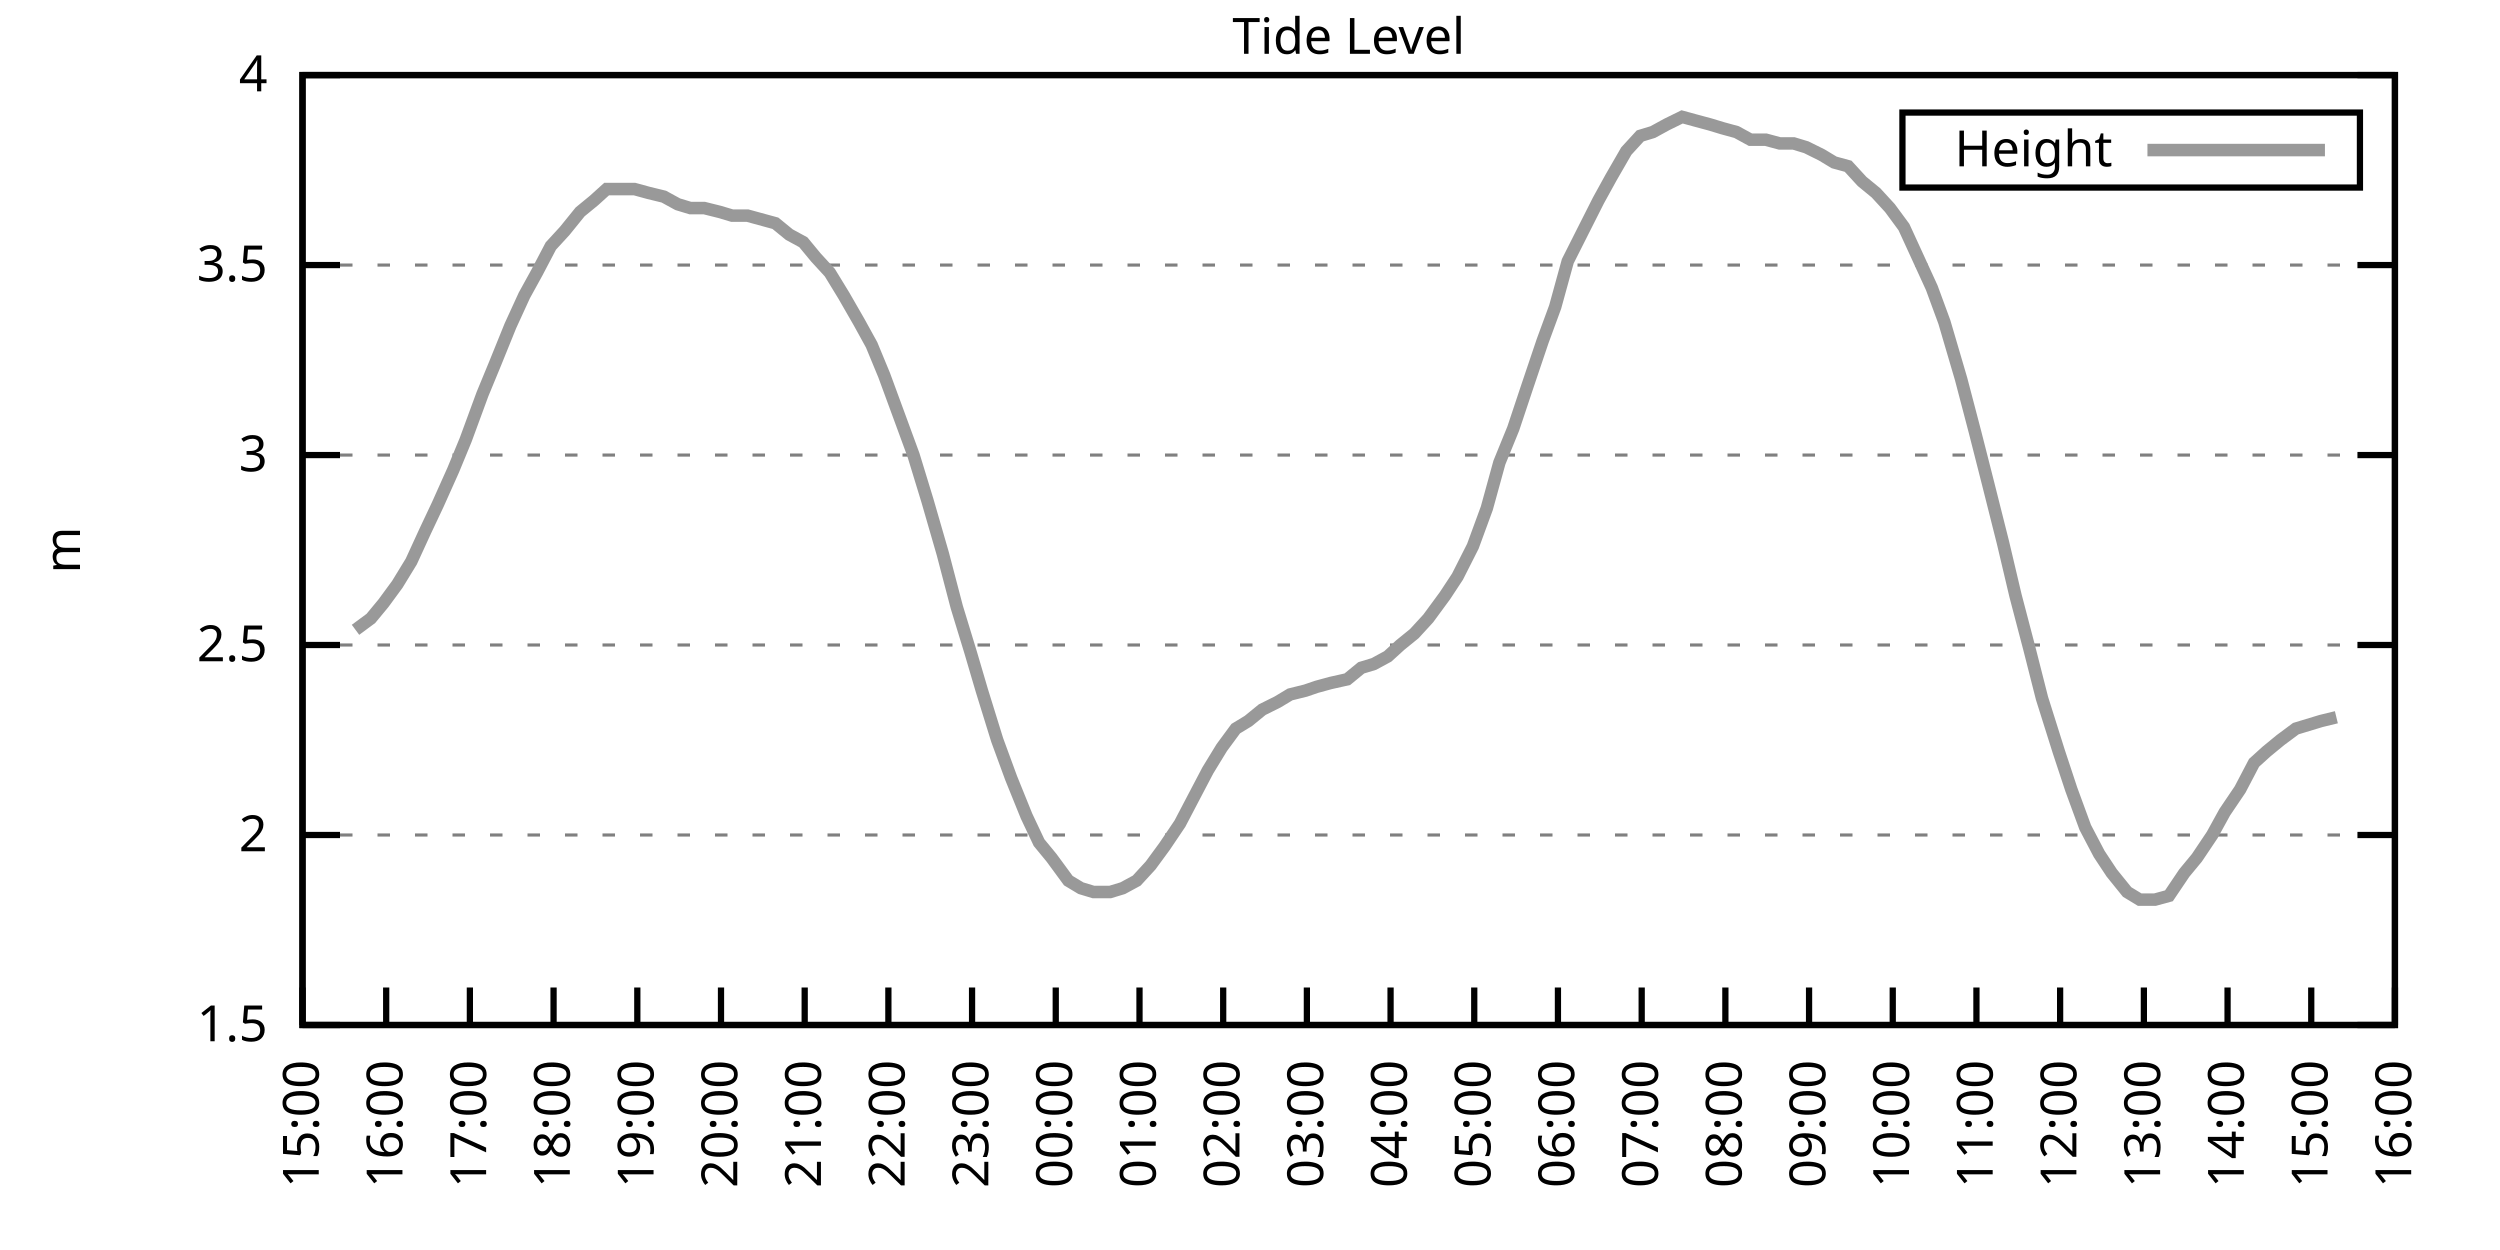
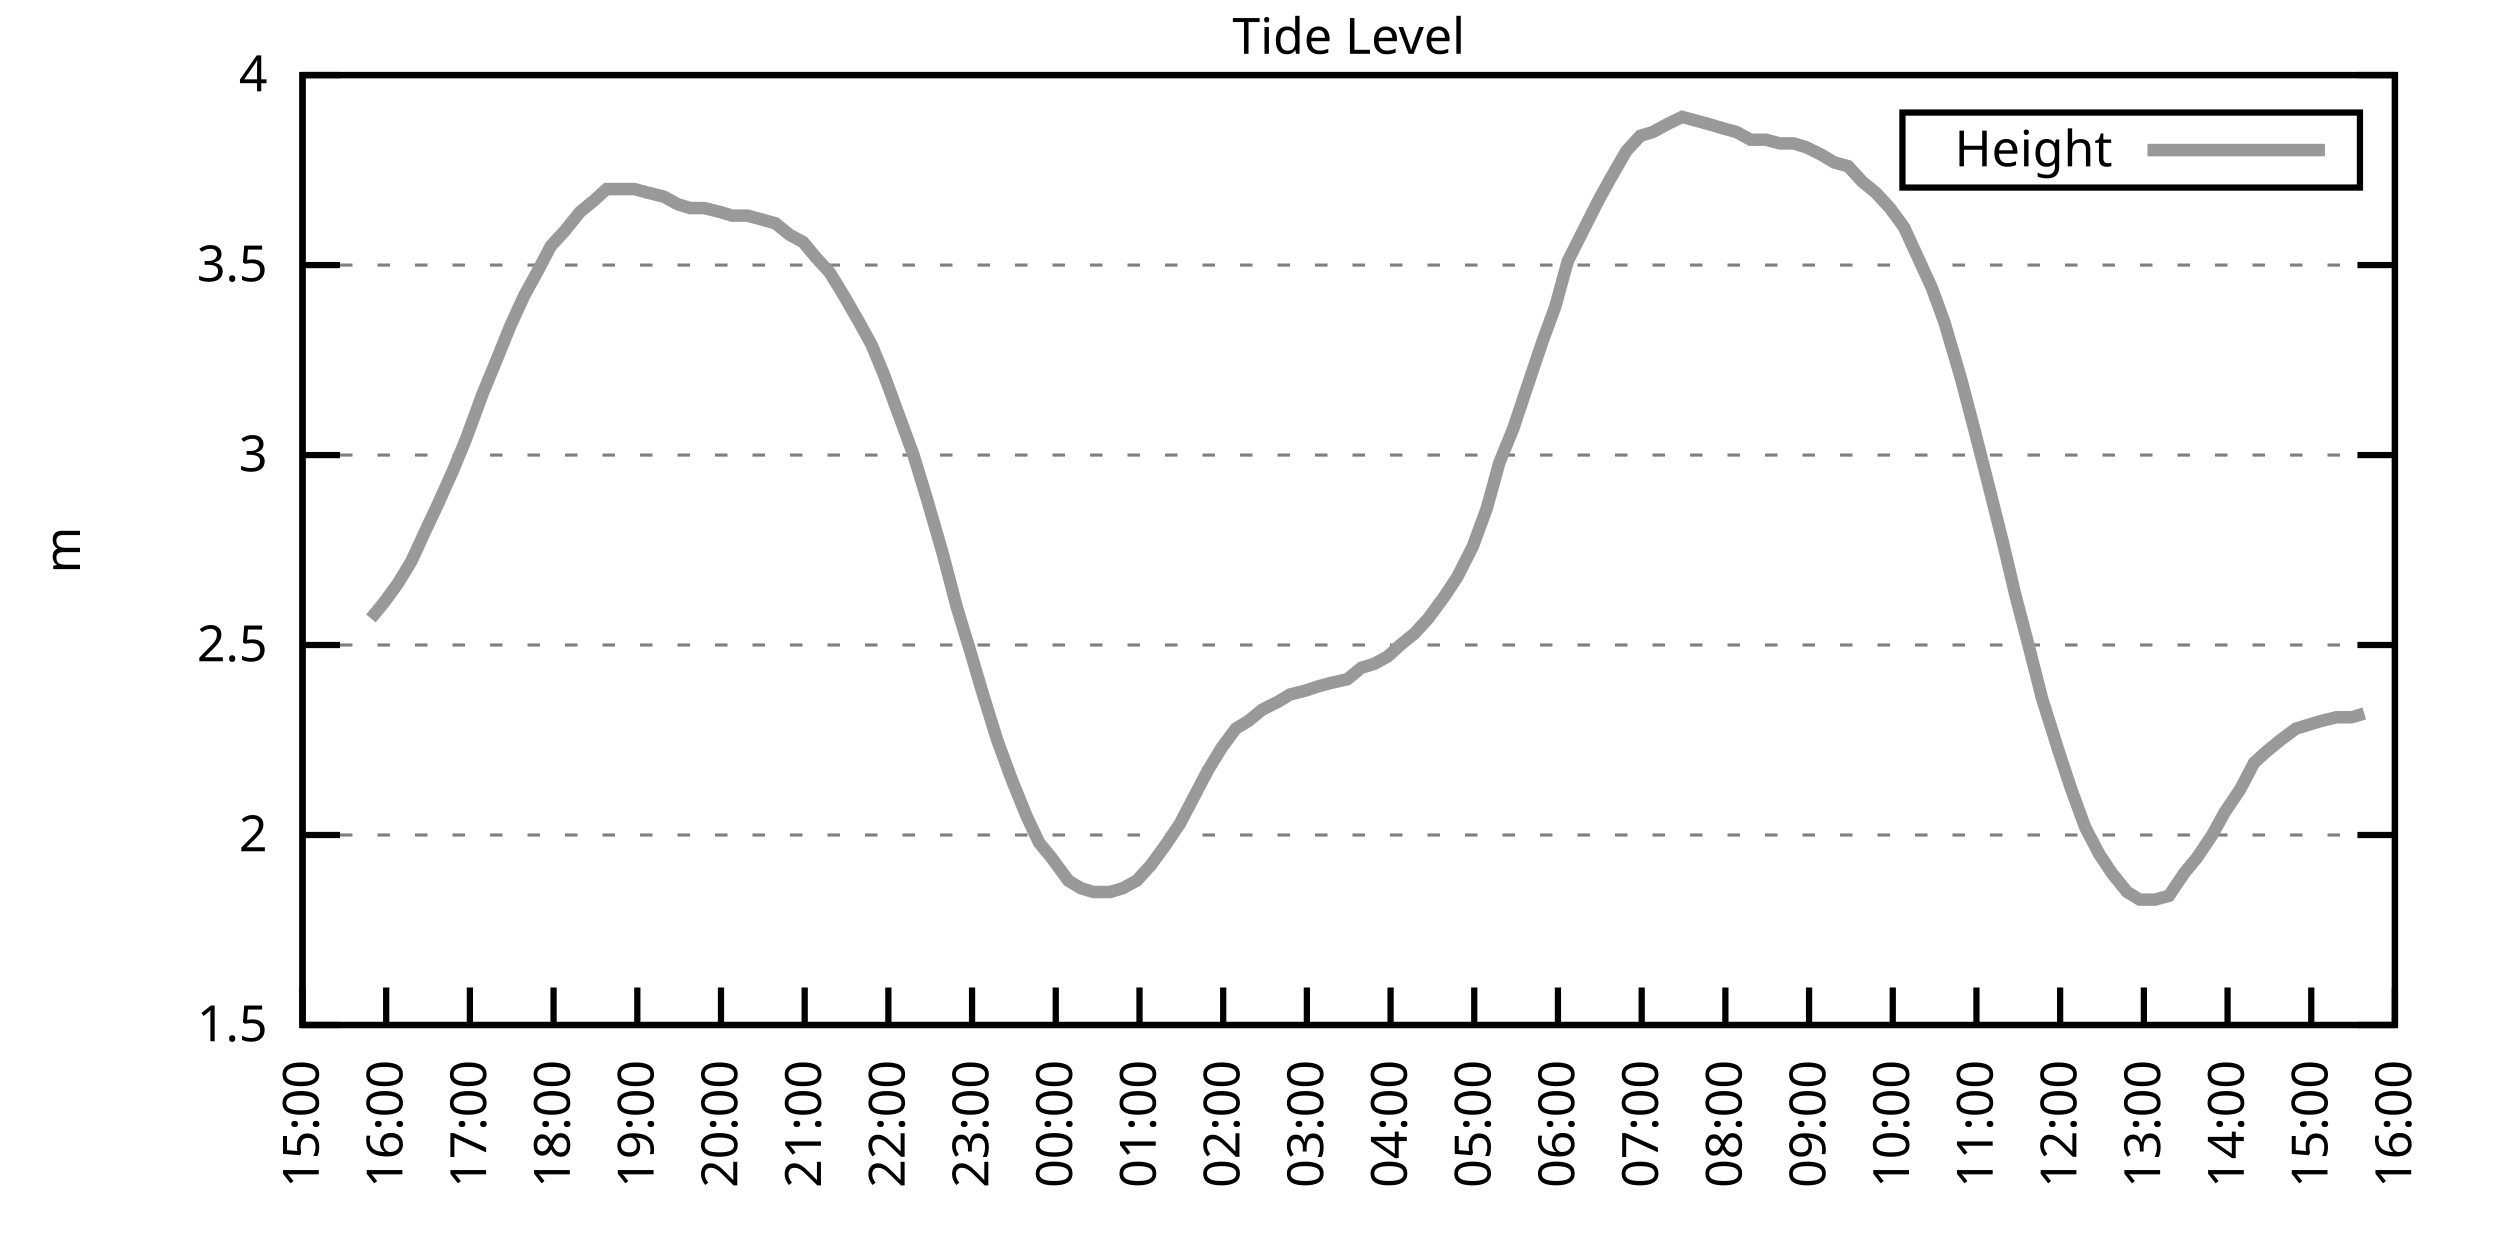
<svg xmlns="http://www.w3.org/2000/svg" xmlns:xlink="http://www.w3.org/1999/xlink" width="400" height="200" viewBox="0 0 400 200">
  <g id="gnuplot_canvas">
    <rect x="0" y="0" width="400" height="200" fill="none" />
    <defs>
      <circle id="gpDot" r="0.5" stroke-width="0.5" stroke="currentColor" />
      <path id="gpPt0" stroke-width="0.333" stroke="currentColor" d="M-1,0 h2 M0,-1 v2" />
      <path id="gpPt1" stroke-width="0.333" stroke="currentColor" d="M-1,-1 L1,1 M1,-1 L-1,1" />
      <path id="gpPt2" stroke-width="0.333" stroke="currentColor" d="M-1,0 L1,0 M0,-1 L0,1 M-1,-1 L1,1 M-1,1 L1,-1" />
      <rect id="gpPt3" stroke-width="0.333" stroke="currentColor" x="-1" y="-1" width="2" height="2" />
      <rect id="gpPt4" stroke-width="0.333" stroke="currentColor" fill="currentColor" x="-1" y="-1" width="2" height="2" />
      <circle id="gpPt5" stroke-width="0.333" stroke="currentColor" cx="0" cy="0" r="1" />
      <use xlink:href="#gpPt5" id="gpPt6" fill="currentColor" stroke="none" />
      <path id="gpPt7" stroke-width="0.333" stroke="currentColor" d="M0,-1.33 L-1.33,0.67 L1.33,0.67 z" />
      <use xlink:href="#gpPt7" id="gpPt8" fill="currentColor" stroke="none" />
      <use xlink:href="#gpPt7" id="gpPt9" stroke="currentColor" transform="rotate(180)" />
      <use xlink:href="#gpPt9" id="gpPt10" fill="currentColor" stroke="none" />
      <use xlink:href="#gpPt3" id="gpPt11" stroke="currentColor" transform="rotate(45)" />
      <use xlink:href="#gpPt11" id="gpPt12" fill="currentColor" stroke="none" />
      <path id="gpPt13" stroke-width="0.333" stroke="currentColor" d="M0,1.330 L1.265,0.411 L0.782,-1.067 L-0.782,-1.076 L-1.265,0.411 z" />
      <use xlink:href="#gpPt13" id="gpPt14" fill="currentColor" stroke="none" />
      <filter id="textbox" filterUnits="objectBoundingBox" x="0" y="0" height="1" width="1">
        <feFlood flood-color="white" flood-opacity="1" result="bgnd" />
        <feComposite in="SourceGraphic" in2="bgnd" operator="atop" />
      </filter>
      <filter id="greybox" filterUnits="objectBoundingBox" x="0" y="0" height="1" width="1">
        <feFlood flood-color="lightgrey" flood-opacity="1" result="grey" />
        <feComposite in="SourceGraphic" in2="grey" operator="atop" />
      </filter>
    </defs>
    <g fill="none" color="white" stroke="currentColor" stroke-width="1.00" stroke-linecap="butt" stroke-linejoin="miter">
</g>
    <g fill="none" color="black" stroke="currentColor" stroke-width="1.00" stroke-linecap="butt" stroke-linejoin="miter">
      <g stroke="none" shape-rendering="crispEdges">
        <polygon fill="rgb(255, 255, 255)" points="48.40,164.00 383.18,164.00 383.18,12.02 48.40,12.02 " />
      </g>
    </g>
    <g fill="none" color="black" stroke="currentColor" stroke-width="1.00" stroke-linecap="butt" stroke-linejoin="miter">
</g>
    <g fill="none" color="black" stroke="black" stroke-width="0.50" stroke-linecap="butt" stroke-linejoin="miter">
</g>
    <g fill="none" color="gray" stroke="currentColor" stroke-width="0.50" stroke-linecap="butt" stroke-linejoin="miter">
      <path stroke="gray" stroke-dasharray="2,4" class="gridline" d="M48.40,164.00 L383.19,164.00  " />
    </g>
    <g fill="none" color="gray" stroke="gray" stroke-width="1.00" stroke-linecap="butt" stroke-linejoin="miter">
</g>
    <g fill="none" color="black" stroke="currentColor" stroke-width="1.00" stroke-linecap="butt" stroke-linejoin="miter">
      <path stroke="black" d="M48.40,164.00 L54.40,164.00 M383.19,164.00 L377.19,164.00  " />
      <g transform="translate(42.80,166.60)" stroke="none" fill="black" font-family="Sans" font-size="8.00" text-anchor="end">
        <text>
          <tspan font-family="Sans"> 1.5</tspan>
        </text>
      </g>
    </g>
    <g fill="none" color="black" stroke="currentColor" stroke-width="1.00" stroke-linecap="butt" stroke-linejoin="miter">
</g>
    <g fill="none" color="black" stroke="black" stroke-width="0.50" stroke-linecap="butt" stroke-linejoin="miter">
</g>
    <g fill="none" color="gray" stroke="currentColor" stroke-width="0.50" stroke-linecap="butt" stroke-linejoin="miter">
      <path stroke="gray" stroke-dasharray="2,4" class="gridline" d="M48.40,133.60 L383.19,133.60  " />
    </g>
    <g fill="none" color="gray" stroke="gray" stroke-width="1.00" stroke-linecap="butt" stroke-linejoin="miter">
</g>
    <g fill="none" color="black" stroke="currentColor" stroke-width="1.00" stroke-linecap="butt" stroke-linejoin="miter">
      <path stroke="black" d="M48.40,133.60 L54.40,133.60 M383.19,133.60 L377.19,133.60  " />
      <g transform="translate(42.80,136.20)" stroke="none" fill="black" font-family="Sans" font-size="8.00" text-anchor="end">
        <text>
          <tspan font-family="Sans"> 2</tspan>
        </text>
      </g>
    </g>
    <g fill="none" color="black" stroke="currentColor" stroke-width="1.00" stroke-linecap="butt" stroke-linejoin="miter">
</g>
    <g fill="none" color="black" stroke="black" stroke-width="0.50" stroke-linecap="butt" stroke-linejoin="miter">
</g>
    <g fill="none" color="gray" stroke="currentColor" stroke-width="0.50" stroke-linecap="butt" stroke-linejoin="miter">
      <path stroke="gray" stroke-dasharray="2,4" class="gridline" d="M48.40,103.20 L383.19,103.20  " />
    </g>
    <g fill="none" color="gray" stroke="gray" stroke-width="1.00" stroke-linecap="butt" stroke-linejoin="miter">
</g>
    <g fill="none" color="black" stroke="currentColor" stroke-width="1.00" stroke-linecap="butt" stroke-linejoin="miter">
      <path stroke="black" d="M48.40,103.20 L54.40,103.20 M383.19,103.20 L377.19,103.20  " />
      <g transform="translate(42.80,105.80)" stroke="none" fill="black" font-family="Sans" font-size="8.00" text-anchor="end">
        <text>
          <tspan font-family="Sans"> 2.5</tspan>
        </text>
      </g>
    </g>
    <g fill="none" color="black" stroke="currentColor" stroke-width="1.00" stroke-linecap="butt" stroke-linejoin="miter">
</g>
    <g fill="none" color="black" stroke="black" stroke-width="0.50" stroke-linecap="butt" stroke-linejoin="miter">
</g>
    <g fill="none" color="gray" stroke="currentColor" stroke-width="0.50" stroke-linecap="butt" stroke-linejoin="miter">
      <path stroke="gray" stroke-dasharray="2,4" class="gridline" d="M48.40,72.81 L383.19,72.81  " />
    </g>
    <g fill="none" color="gray" stroke="gray" stroke-width="1.00" stroke-linecap="butt" stroke-linejoin="miter">
</g>
    <g fill="none" color="black" stroke="currentColor" stroke-width="1.00" stroke-linecap="butt" stroke-linejoin="miter">
      <path stroke="black" d="M48.40,72.81 L54.40,72.81 M383.19,72.81 L377.19,72.81  " />
      <g transform="translate(42.80,75.41)" stroke="none" fill="black" font-family="Sans" font-size="8.00" text-anchor="end">
        <text>
          <tspan font-family="Sans"> 3</tspan>
        </text>
      </g>
    </g>
    <g fill="none" color="black" stroke="currentColor" stroke-width="1.00" stroke-linecap="butt" stroke-linejoin="miter">
</g>
    <g fill="none" color="black" stroke="black" stroke-width="0.50" stroke-linecap="butt" stroke-linejoin="miter">
</g>
    <g fill="none" color="gray" stroke="currentColor" stroke-width="0.50" stroke-linecap="butt" stroke-linejoin="miter">
      <path stroke="gray" stroke-dasharray="2,4" class="gridline" d="M48.40,42.41 L383.19,42.41  " />
    </g>
    <g fill="none" color="gray" stroke="gray" stroke-width="1.00" stroke-linecap="butt" stroke-linejoin="miter">
</g>
    <g fill="none" color="black" stroke="currentColor" stroke-width="1.00" stroke-linecap="butt" stroke-linejoin="miter">
      <path stroke="black" d="M48.40,42.41 L54.40,42.41 M383.19,42.41 L377.19,42.41  " />
      <g transform="translate(42.80,45.01)" stroke="none" fill="black" font-family="Sans" font-size="8.00" text-anchor="end">
        <text>
          <tspan font-family="Sans"> 3.5</tspan>
        </text>
      </g>
    </g>
    <g fill="none" color="black" stroke="currentColor" stroke-width="1.00" stroke-linecap="butt" stroke-linejoin="miter">
</g>
    <g fill="none" color="black" stroke="black" stroke-width="0.50" stroke-linecap="butt" stroke-linejoin="miter">
</g>
    <g fill="none" color="gray" stroke="currentColor" stroke-width="0.50" stroke-linecap="butt" stroke-linejoin="miter">
      <path stroke="gray" stroke-dasharray="2,4" class="gridline" d="M48.40,12.01 L383.19,12.01  " />
    </g>
    <g fill="none" color="gray" stroke="gray" stroke-width="1.00" stroke-linecap="butt" stroke-linejoin="miter">
</g>
    <g fill="none" color="black" stroke="currentColor" stroke-width="1.00" stroke-linecap="butt" stroke-linejoin="miter">
      <path stroke="black" d="M48.40,12.01 L54.40,12.01 M383.19,12.01 L377.19,12.01  " />
      <g transform="translate(42.80,14.61)" stroke="none" fill="black" font-family="Sans" font-size="8.00" text-anchor="end">
        <text>
          <tspan font-family="Sans"> 4</tspan>
        </text>
      </g>
    </g>
    <g fill="none" color="black" stroke="currentColor" stroke-width="1.00" stroke-linecap="butt" stroke-linejoin="miter">
      <path stroke="black" d="M48.40,164.00 L48.40,158.00  " />
      <g transform="translate(51.00,169.60) rotate(270.00)" stroke="none" fill="black" font-family="Sans" font-size="8.00" text-anchor="end">
        <text>
          <tspan font-family="Sans">15:00</tspan>
        </text>
      </g>
    </g>
    <g fill="none" color="black" stroke="currentColor" stroke-width="1.00" stroke-linecap="butt" stroke-linejoin="miter">
      <path stroke="black" d="M61.79,164.00 L61.79,158.00  " />
      <g transform="translate(64.39,169.60) rotate(270.00)" stroke="none" fill="black" font-family="Sans" font-size="8.00" text-anchor="end">
        <text>
          <tspan font-family="Sans">16:00</tspan>
        </text>
      </g>
    </g>
    <g fill="none" color="black" stroke="currentColor" stroke-width="1.00" stroke-linecap="butt" stroke-linejoin="miter">
      <path stroke="black" d="M75.18,164.00 L75.18,158.00  " />
      <g transform="translate(77.78,169.60) rotate(270.00)" stroke="none" fill="black" font-family="Sans" font-size="8.00" text-anchor="end">
        <text>
          <tspan font-family="Sans">17:00</tspan>
        </text>
      </g>
    </g>
    <g fill="none" color="black" stroke="currentColor" stroke-width="1.00" stroke-linecap="butt" stroke-linejoin="miter">
      <path stroke="black" d="M88.57,164.00 L88.57,158.00  " />
      <g transform="translate(91.17,169.60) rotate(270.00)" stroke="none" fill="black" font-family="Sans" font-size="8.00" text-anchor="end">
        <text>
          <tspan font-family="Sans">18:00</tspan>
        </text>
      </g>
    </g>
    <g fill="none" color="black" stroke="currentColor" stroke-width="1.00" stroke-linecap="butt" stroke-linejoin="miter">
      <path stroke="black" d="M101.97,164.00 L101.97,158.00  " />
      <g transform="translate(104.57,169.60) rotate(270.00)" stroke="none" fill="black" font-family="Sans" font-size="8.00" text-anchor="end">
        <text>
          <tspan font-family="Sans">19:00</tspan>
        </text>
      </g>
    </g>
    <g fill="none" color="black" stroke="currentColor" stroke-width="1.00" stroke-linecap="butt" stroke-linejoin="miter">
      <path stroke="black" d="M115.36,164.00 L115.36,158.00  " />
      <g transform="translate(117.96,169.60) rotate(270.00)" stroke="none" fill="black" font-family="Sans" font-size="8.00" text-anchor="end">
        <text>
          <tspan font-family="Sans">20:00</tspan>
        </text>
      </g>
    </g>
    <g fill="none" color="black" stroke="currentColor" stroke-width="1.00" stroke-linecap="butt" stroke-linejoin="miter">
      <path stroke="black" d="M128.75,164.00 L128.75,158.00  " />
      <g transform="translate(131.35,169.60) rotate(270.00)" stroke="none" fill="black" font-family="Sans" font-size="8.00" text-anchor="end">
        <text>
          <tspan font-family="Sans">21:00</tspan>
        </text>
      </g>
    </g>
    <g fill="none" color="black" stroke="currentColor" stroke-width="1.00" stroke-linecap="butt" stroke-linejoin="miter">
      <path stroke="black" d="M142.14,164.00 L142.14,158.00  " />
      <g transform="translate(144.74,169.60) rotate(270.00)" stroke="none" fill="black" font-family="Sans" font-size="8.00" text-anchor="end">
        <text>
          <tspan font-family="Sans">22:00</tspan>
        </text>
      </g>
    </g>
    <g fill="none" color="black" stroke="currentColor" stroke-width="1.00" stroke-linecap="butt" stroke-linejoin="miter">
      <path stroke="black" d="M155.53,164.00 L155.53,158.00  " />
      <g transform="translate(158.13,169.60) rotate(270.00)" stroke="none" fill="black" font-family="Sans" font-size="8.00" text-anchor="end">
        <text>
          <tspan font-family="Sans">23:00</tspan>
        </text>
      </g>
    </g>
    <g fill="none" color="black" stroke="currentColor" stroke-width="1.00" stroke-linecap="butt" stroke-linejoin="miter">
      <path stroke="black" d="M168.92,164.00 L168.92,158.00  " />
      <g transform="translate(171.52,169.60) rotate(270.00)" stroke="none" fill="black" font-family="Sans" font-size="8.00" text-anchor="end">
        <text>
          <tspan font-family="Sans">00:00</tspan>
        </text>
      </g>
    </g>
    <g fill="none" color="black" stroke="currentColor" stroke-width="1.00" stroke-linecap="butt" stroke-linejoin="miter">
      <path stroke="black" d="M182.32,164.00 L182.32,158.00  " />
      <g transform="translate(184.92,169.60) rotate(270.00)" stroke="none" fill="black" font-family="Sans" font-size="8.00" text-anchor="end">
        <text>
          <tspan font-family="Sans">01:00</tspan>
        </text>
      </g>
    </g>
    <g fill="none" color="black" stroke="currentColor" stroke-width="1.00" stroke-linecap="butt" stroke-linejoin="miter">
      <path stroke="black" d="M195.71,164.00 L195.71,158.00  " />
      <g transform="translate(198.31,169.60) rotate(270.00)" stroke="none" fill="black" font-family="Sans" font-size="8.00" text-anchor="end">
        <text>
          <tspan font-family="Sans">02:00</tspan>
        </text>
      </g>
    </g>
    <g fill="none" color="black" stroke="currentColor" stroke-width="1.00" stroke-linecap="butt" stroke-linejoin="miter">
      <path stroke="black" d="M209.10,164.00 L209.10,158.00  " />
      <g transform="translate(211.70,169.60) rotate(270.00)" stroke="none" fill="black" font-family="Sans" font-size="8.00" text-anchor="end">
        <text>
          <tspan font-family="Sans">03:00</tspan>
        </text>
      </g>
    </g>
    <g fill="none" color="black" stroke="currentColor" stroke-width="1.00" stroke-linecap="butt" stroke-linejoin="miter">
      <path stroke="black" d="M222.49,164.00 L222.49,158.00  " />
      <g transform="translate(225.09,169.60) rotate(270.00)" stroke="none" fill="black" font-family="Sans" font-size="8.00" text-anchor="end">
        <text>
          <tspan font-family="Sans">04:00</tspan>
        </text>
      </g>
    </g>
    <g fill="none" color="black" stroke="currentColor" stroke-width="1.00" stroke-linecap="butt" stroke-linejoin="miter">
      <path stroke="black" d="M235.88,164.00 L235.88,158.00  " />
      <g transform="translate(238.48,169.60) rotate(270.00)" stroke="none" fill="black" font-family="Sans" font-size="8.00" text-anchor="end">
        <text>
          <tspan font-family="Sans">05:00</tspan>
        </text>
      </g>
    </g>
    <g fill="none" color="black" stroke="currentColor" stroke-width="1.00" stroke-linecap="butt" stroke-linejoin="miter">
      <path stroke="black" d="M249.27,164.00 L249.27,158.00  " />
      <g transform="translate(251.87,169.60) rotate(270.00)" stroke="none" fill="black" font-family="Sans" font-size="8.00" text-anchor="end">
        <text>
          <tspan font-family="Sans">06:00</tspan>
        </text>
      </g>
    </g>
    <g fill="none" color="black" stroke="currentColor" stroke-width="1.00" stroke-linecap="butt" stroke-linejoin="miter">
      <path stroke="black" d="M262.67,164.00 L262.67,158.00  " />
      <g transform="translate(265.27,169.60) rotate(270.00)" stroke="none" fill="black" font-family="Sans" font-size="8.00" text-anchor="end">
        <text>
          <tspan font-family="Sans">07:00</tspan>
        </text>
      </g>
    </g>
    <g fill="none" color="black" stroke="currentColor" stroke-width="1.00" stroke-linecap="butt" stroke-linejoin="miter">
      <path stroke="black" d="M276.06,164.00 L276.06,158.00  " />
      <g transform="translate(278.66,169.60) rotate(270.00)" stroke="none" fill="black" font-family="Sans" font-size="8.00" text-anchor="end">
        <text>
          <tspan font-family="Sans">08:00</tspan>
        </text>
      </g>
    </g>
    <g fill="none" color="black" stroke="currentColor" stroke-width="1.00" stroke-linecap="butt" stroke-linejoin="miter">
      <path stroke="black" d="M289.45,164.00 L289.45,158.00  " />
      <g transform="translate(292.05,169.60) rotate(270.00)" stroke="none" fill="black" font-family="Sans" font-size="8.00" text-anchor="end">
        <text>
          <tspan font-family="Sans">09:00</tspan>
        </text>
      </g>
    </g>
    <g fill="none" color="black" stroke="currentColor" stroke-width="1.00" stroke-linecap="butt" stroke-linejoin="miter">
      <path stroke="black" d="M302.84,164.00 L302.84,158.00  " />
      <g transform="translate(305.44,169.60) rotate(270.00)" stroke="none" fill="black" font-family="Sans" font-size="8.00" text-anchor="end">
        <text>
          <tspan font-family="Sans">10:00</tspan>
        </text>
      </g>
    </g>
    <g fill="none" color="black" stroke="currentColor" stroke-width="1.00" stroke-linecap="butt" stroke-linejoin="miter">
      <path stroke="black" d="M316.23,164.00 L316.23,158.00  " />
      <g transform="translate(318.83,169.60) rotate(270.00)" stroke="none" fill="black" font-family="Sans" font-size="8.00" text-anchor="end">
        <text>
          <tspan font-family="Sans">11:00</tspan>
        </text>
      </g>
    </g>
    <g fill="none" color="black" stroke="currentColor" stroke-width="1.00" stroke-linecap="butt" stroke-linejoin="miter">
      <path stroke="black" d="M329.62,164.00 L329.62,158.00  " />
      <g transform="translate(332.22,169.60) rotate(270.00)" stroke="none" fill="black" font-family="Sans" font-size="8.00" text-anchor="end">
        <text>
          <tspan font-family="Sans">12:00</tspan>
        </text>
      </g>
    </g>
    <g fill="none" color="black" stroke="currentColor" stroke-width="1.00" stroke-linecap="butt" stroke-linejoin="miter">
      <path stroke="black" d="M343.02,164.00 L343.02,158.00  " />
      <g transform="translate(345.62,169.60) rotate(270.00)" stroke="none" fill="black" font-family="Sans" font-size="8.00" text-anchor="end">
        <text>
          <tspan font-family="Sans">13:00</tspan>
        </text>
      </g>
    </g>
    <g fill="none" color="black" stroke="currentColor" stroke-width="1.00" stroke-linecap="butt" stroke-linejoin="miter">
      <path stroke="black" d="M356.41,164.00 L356.41,158.00  " />
      <g transform="translate(359.01,169.60) rotate(270.00)" stroke="none" fill="black" font-family="Sans" font-size="8.00" text-anchor="end">
        <text>
          <tspan font-family="Sans">14:00</tspan>
        </text>
      </g>
    </g>
    <g fill="none" color="black" stroke="currentColor" stroke-width="1.00" stroke-linecap="butt" stroke-linejoin="miter">
      <path stroke="black" d="M369.80,164.00 L369.80,158.00  " />
      <g transform="translate(372.40,169.60) rotate(270.00)" stroke="none" fill="black" font-family="Sans" font-size="8.00" text-anchor="end">
        <text>
          <tspan font-family="Sans">15:00</tspan>
        </text>
      </g>
    </g>
    <g fill="none" color="black" stroke="currentColor" stroke-width="1.00" stroke-linecap="butt" stroke-linejoin="miter">
      <path stroke="black" d="M383.19,164.00 L383.19,158.00  " />
      <g transform="translate(385.79,169.60) rotate(270.00)" stroke="none" fill="black" font-family="Sans" font-size="8.00" text-anchor="end">
        <text>
          <tspan font-family="Sans">16:00</tspan>
        </text>
      </g>
    </g>
    <g fill="none" color="black" stroke="currentColor" stroke-width="1.00" stroke-linecap="butt" stroke-linejoin="miter">
</g>
    <g fill="none" color="black" stroke="currentColor" stroke-width="1.00" stroke-linecap="butt" stroke-linejoin="miter">
      <path stroke="black" d="M48.40,12.01 L48.40,164.00 L383.19,164.00 L383.19,12.01 L48.40,12.01 Z  " />
    </g>
    <g fill="none" color="black" stroke="currentColor" stroke-width="1.00" stroke-linecap="butt" stroke-linejoin="miter">
</g>
    <g fill="none" color="black" stroke="currentColor" stroke-width="1.00" stroke-linecap="butt" stroke-linejoin="miter">
      <path stroke="black" d="M304.39,30.01 L304.39,18.01 L377.59,18.01 L377.59,30.01 L304.39,30.01 Z  " />
    </g>
    <g id="Tide_level_plot_1">
      <g fill="none" color="white" stroke="black" stroke-width="2.00" stroke-linecap="butt" stroke-linejoin="miter">
</g>
      <g fill="none" color="black" stroke="currentColor" stroke-width="2.00" stroke-linecap="butt" stroke-linejoin="miter">
        <g transform="translate(337.99,26.61)" stroke="none" fill="black" font-family="Sans" font-size="8.00" text-anchor="end">
          <text>
            <tspan font-family="Sans">Height</tspan>
          </text>
        </g>
      </g>
      <g fill="none" color="black" stroke="currentColor" stroke-width="2.00" stroke-linecap="butt" stroke-linejoin="miter">
-         <path stroke="rgb(153, 153, 153)" d="M343.59,24.01 L371.99,24.01 M56.88,100.77 L59.34,98.95 L61.35,96.52 L63.58,93.48 L65.81,89.83 L68.04,84.97   L70.05,80.71 L72.50,75.24 L74.51,70.37 L77.19,63.08 L79.20,58.21 L81.66,52.14 L83.89,47.27 L85.90,43.62   L88.13,39.37 L90.36,36.94 L92.82,33.90 L95.05,32.07 L97.06,30.25 L99.29,30.25 L101.52,30.25 L103.75,30.86   L106.21,31.46 L108.44,32.68 L110.45,33.29 L112.68,33.29 L115.13,33.90 L117.14,34.50 L119.60,34.50 L121.83,35.11   L124.06,35.72 L126.29,37.54 L128.53,38.76 L130.54,41.19 L132.77,43.62 L135.00,47.27 L137.45,51.53 L139.46,55.18   L141.47,60.04 L144.15,67.33 L146.16,72.81 L148.39,80.10 L150.85,88.61 L153.08,97.12 L155.31,104.42 L157.10,110.50   L159.55,118.40 L161.78,124.48 L164.24,130.56 L166.25,134.82 L168.25,137.25 L170.93,140.90 L172.94,142.11 L174.95,142.72   L177.63,142.72 L179.64,142.11 L181.87,140.90 L184.10,138.47 L186.33,135.43 L188.79,131.78 L191.02,127.52 L193.25,123.27   L195.48,119.62 L197.72,116.58 L199.73,115.36 L201.96,113.54 L204.41,112.32 L206.42,111.11 L208.88,110.50 L210.66,109.89   L212.89,109.28 L215.57,108.68 L217.80,106.85 L219.81,106.24 L222.04,105.03 L224.05,103.20 L226.29,101.38 L228.52,98.95   L231.20,95.30 L233.20,92.26 L235.66,87.40 L237.89,81.32 L239.90,74.02 L242.13,68.55 L244.36,61.86 L246.82,54.57   L248.83,49.10 L250.84,41.80 L253.29,36.94 L255.75,32.07 L257.76,28.42 L260.21,24.17 L262.44,21.74 L264.45,21.13   L266.68,19.91 L269.14,18.70 L271.37,19.31 L273.60,19.91 L275.61,20.52 L277.84,21.13 L280.07,22.35 L282.53,22.35   L284.76,22.95 L286.99,22.95 L289.00,23.56 L291.46,24.78 L293.47,25.99 L295.70,26.60 L297.93,29.03 L300.16,30.86   L302.39,33.29 L304.63,36.33 L306.86,41.19 L309.09,46.06 L311.10,51.53 L313.78,60.65 L316.01,69.16 L318.02,77.06   L320.47,86.79 L322.48,95.30 L324.71,103.81 L326.72,111.72 L329.40,120.23 L331.41,126.31 L333.64,132.39 L335.87,136.64   L337.88,139.68 L340.34,142.72 L342.35,143.94 L344.80,143.94 L347.03,143.33 L349.49,139.68 L351.50,137.25 L353.95,133.60   L355.96,129.95 L358.42,126.31 L360.65,122.05 L362.66,120.23 L364.89,118.40 L367.34,116.58 L369.35,115.97 L371.36,115.36   L373.82,114.76  " />
+         <path stroke="rgb(153, 153, 153)" d="M343.59,24.01 L371.99,24.01 M59.34,98.95 L61.35,96.52 L63.58,93.48 L65.81,89.83 L68.04,84.97 L70.05,80.71   L72.50,75.24 L74.51,70.37 L77.19,63.08 L79.20,58.21 L81.66,52.14 L83.89,47.27 L85.90,43.62 L88.13,39.37   L90.36,36.94 L92.82,33.90 L95.05,32.07 L97.06,30.25 L99.29,30.25 L101.52,30.25 L103.75,30.86 L106.21,31.46   L108.44,32.68 L110.45,33.29 L112.68,33.29 L115.13,33.90 L117.14,34.50 L119.60,34.50 L121.83,35.11 L124.06,35.72   L126.29,37.54 L128.53,38.76 L130.54,41.19 L132.77,43.62 L135.00,47.27 L137.45,51.53 L139.46,55.18 L141.47,60.04   L144.15,67.33 L146.16,72.81 L148.39,80.10 L150.85,88.61 L153.08,97.12 L155.31,104.42 L157.10,110.50 L159.55,118.40   L161.78,124.48 L164.24,130.56 L166.25,134.82 L168.25,137.25 L170.93,140.90 L172.94,142.11 L174.95,142.72 L177.63,142.72   L179.64,142.11 L181.87,140.90 L184.10,138.47 L186.33,135.43 L188.79,131.78 L191.02,127.52 L193.25,123.27 L195.48,119.62   L197.72,116.58 L199.73,115.36 L201.96,113.54 L204.41,112.32 L206.42,111.11 L208.88,110.50 L210.66,109.89 L212.89,109.28   L215.57,108.68 L217.80,106.85 L219.81,106.24 L222.04,105.03 L224.05,103.20 L226.29,101.38 L228.52,98.95 L231.20,95.30   L233.20,92.26 L235.66,87.40 L237.89,81.32 L239.90,74.02 L242.13,68.55 L244.36,61.86 L246.82,54.57 L248.83,49.10   L250.84,41.80 L253.29,36.94 L255.75,32.07 L257.76,28.42 L260.21,24.17 L262.44,21.74 L264.45,21.13 L266.68,19.91   L269.14,18.70 L271.37,19.31 L273.60,19.91 L275.61,20.52 L277.84,21.13 L280.07,22.35 L282.53,22.35 L284.76,22.95   L286.99,22.95 L289.00,23.56 L291.46,24.78 L293.47,25.99 L295.70,26.60 L297.93,29.03 L300.16,30.86 L302.39,33.29   L304.63,36.33 L306.86,41.19 L309.09,46.06 L311.10,51.53 L313.78,60.65 L316.01,69.16 L318.02,77.06 L320.47,86.79   L322.48,95.30 L324.71,103.81 L326.72,111.72 L329.40,120.23 L331.41,126.31 L333.64,132.39 L335.87,136.64 L337.88,139.68   L340.34,142.72 L342.35,143.94 L344.80,143.94 L347.03,143.33 L349.49,139.68 L351.50,137.25 L353.95,133.60 L355.96,129.95   L358.42,126.31 L360.65,122.05 L362.66,120.23 L364.89,118.40 L367.34,116.58 L369.35,115.97 L371.36,115.36 L373.82,114.76   L376.27,114.76 L378.28,114.15  " />
      </g>
    </g>
    <g fill="none" color="black" stroke="currentColor" stroke-width="2.00" stroke-linecap="butt" stroke-linejoin="miter">
</g>
    <g fill="none" color="black" stroke="black" stroke-width="1.00" stroke-linecap="butt" stroke-linejoin="miter">
</g>
    <g fill="none" color="black" stroke="currentColor" stroke-width="1.00" stroke-linecap="butt" stroke-linejoin="miter">
      <path stroke="black" d="M48.40,12.01 L48.40,164.00 L383.19,164.00 L383.19,12.01 L48.40,12.01 Z  " />
      <g transform="translate(12.80,88.01) rotate(270.00)" stroke="none" fill="black" font-family="Sans" font-size="8.00" text-anchor="middle">
        <text>
          <tspan font-family="Sans">m</tspan>
        </text>
      </g>
    </g>
    <g fill="none" color="black" stroke="currentColor" stroke-width="1.00" stroke-linecap="butt" stroke-linejoin="miter">
</g>
    <g fill="none" color="black" stroke="currentColor" stroke-width="1.00" stroke-linecap="butt" stroke-linejoin="miter">
      <g transform="translate(215.79,8.61)" stroke="none" fill="black" font-family="Sans" font-size="8.00" text-anchor="middle">
        <text>
          <tspan font-family="Sans">Tide Level</tspan>
        </text>
      </g>
    </g>
    <g fill="none" color="black" stroke="currentColor" stroke-width="1.00" stroke-linecap="butt" stroke-linejoin="miter">
</g>
  </g>
</svg>
